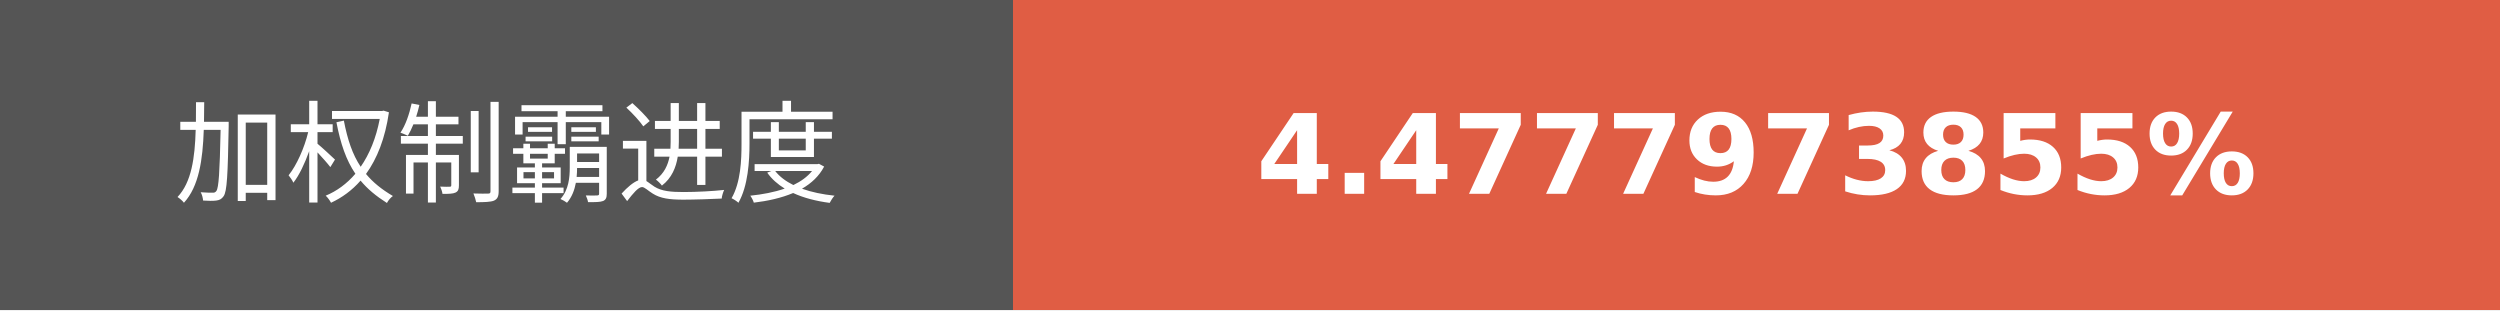
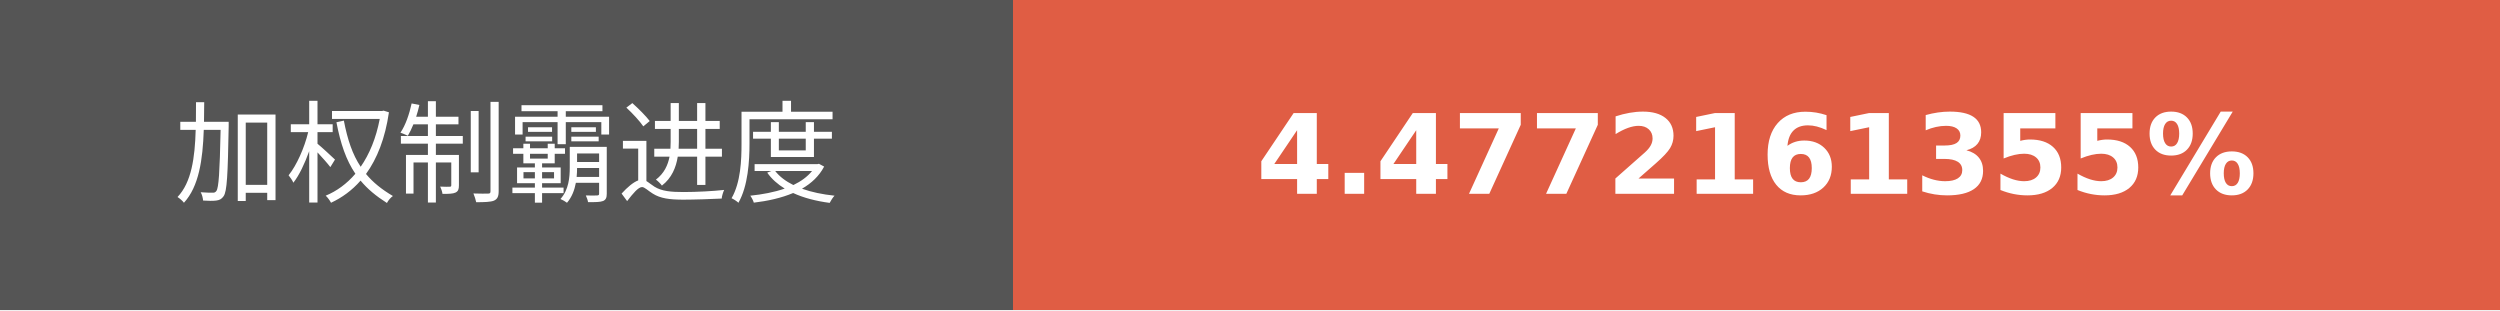
- <svg xmlns="http://www.w3.org/2000/svg" width="225.75" height="28" role="img" aria-label="加权制霸进度: 4.4777973855%">
+ <svg xmlns="http://www.w3.org/2000/svg" width="225.75" height="28" role="img" aria-label="加权制霸进度: 4.4772161355%">
  <g shape-rendering="crispEdges">
    <rect width="91.5" height="28" fill="#555" />
    <rect x="91.5" width="134.25" height="28" fill="#e05d44" />
  </g>
  <g fill="#fff" text-anchor="middle" font-family="Verdana,Geneva,DejaVu Sans,sans-serif" text-rendering="geometricPrecision" font-size="100">
    <text transform="scale(.1)" x="457.5" y="175" textLength="675" fill="#fff">加权制霸进度</text>
-     <text transform="scale(.1)" x="1586.25" y="175" textLength="1102.5" fill="#fff" font-weight="bold">4.4777973855%</text>
+     <text transform="scale(.1)" x="1586.25" y="175" textLength="1102.5" fill="#fff" font-weight="bold">4.4772161355%</text>
  </g>
</svg>
